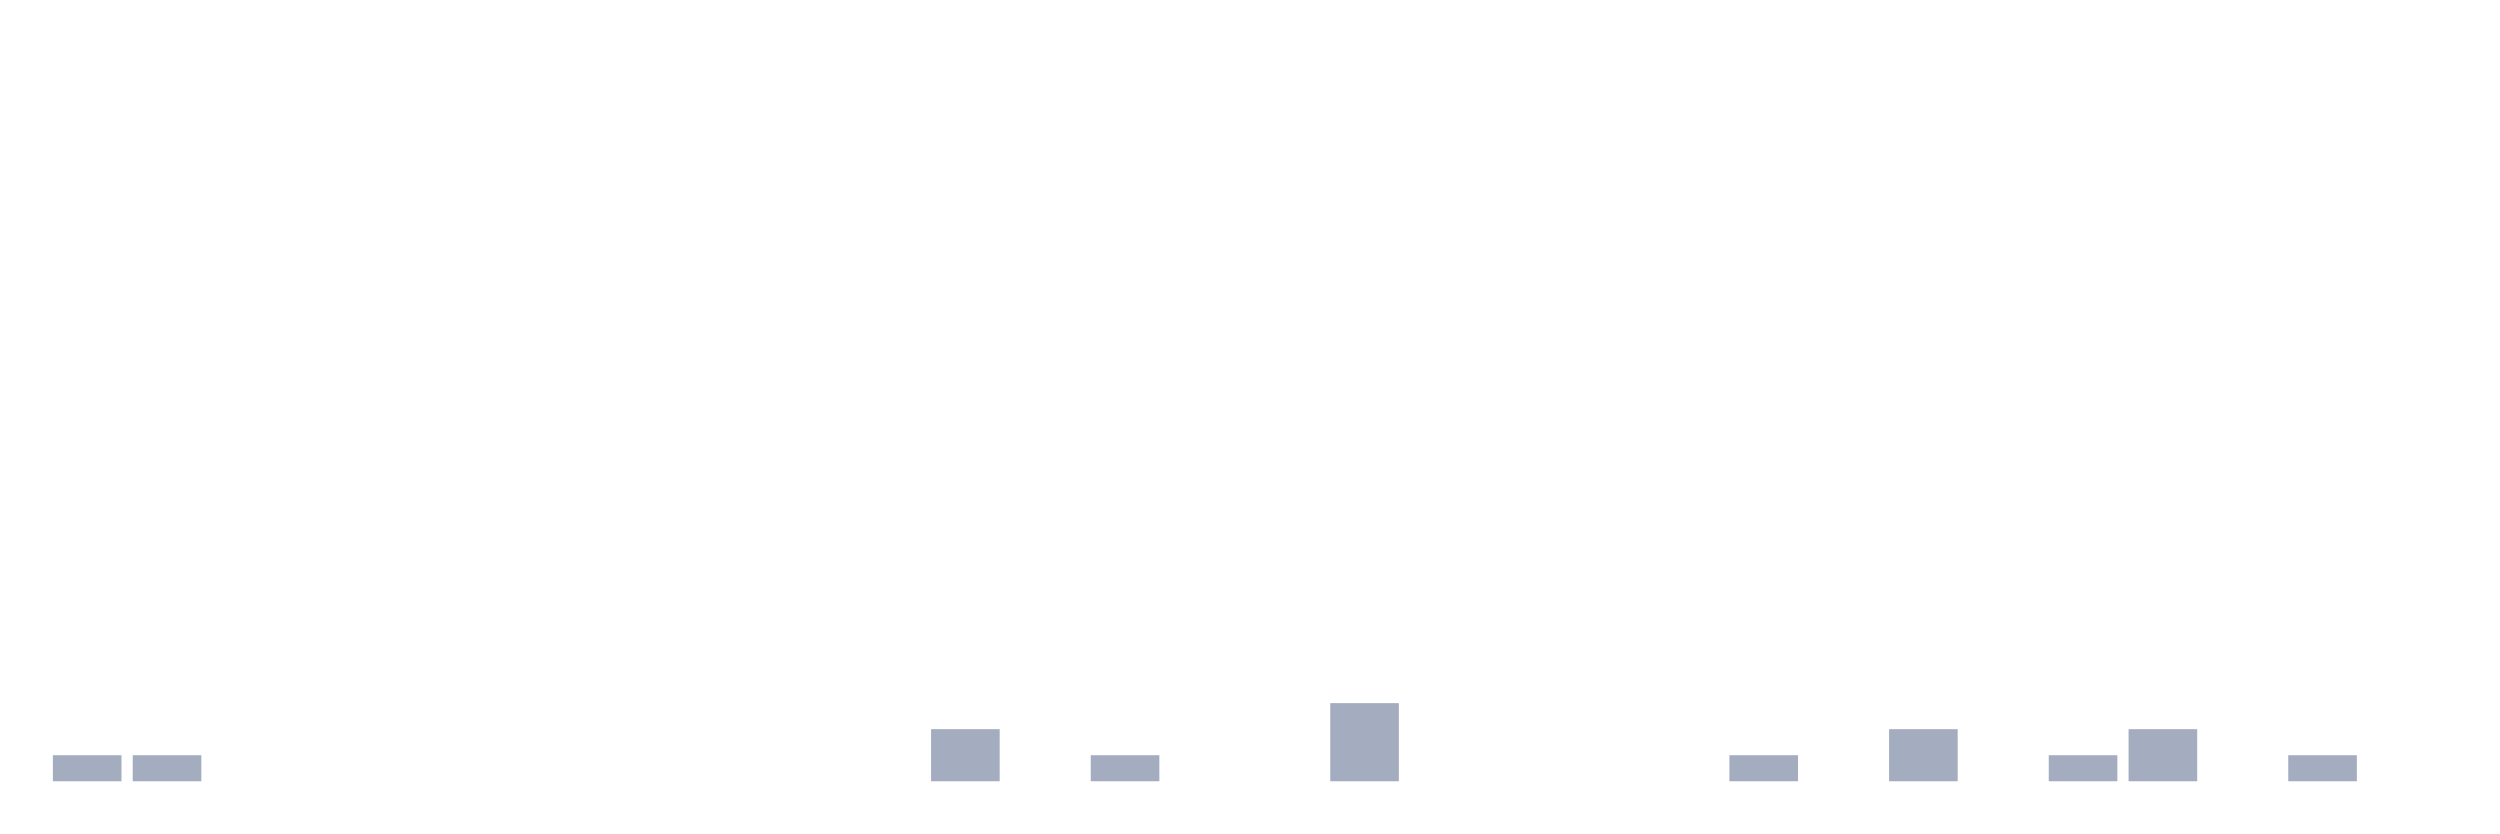
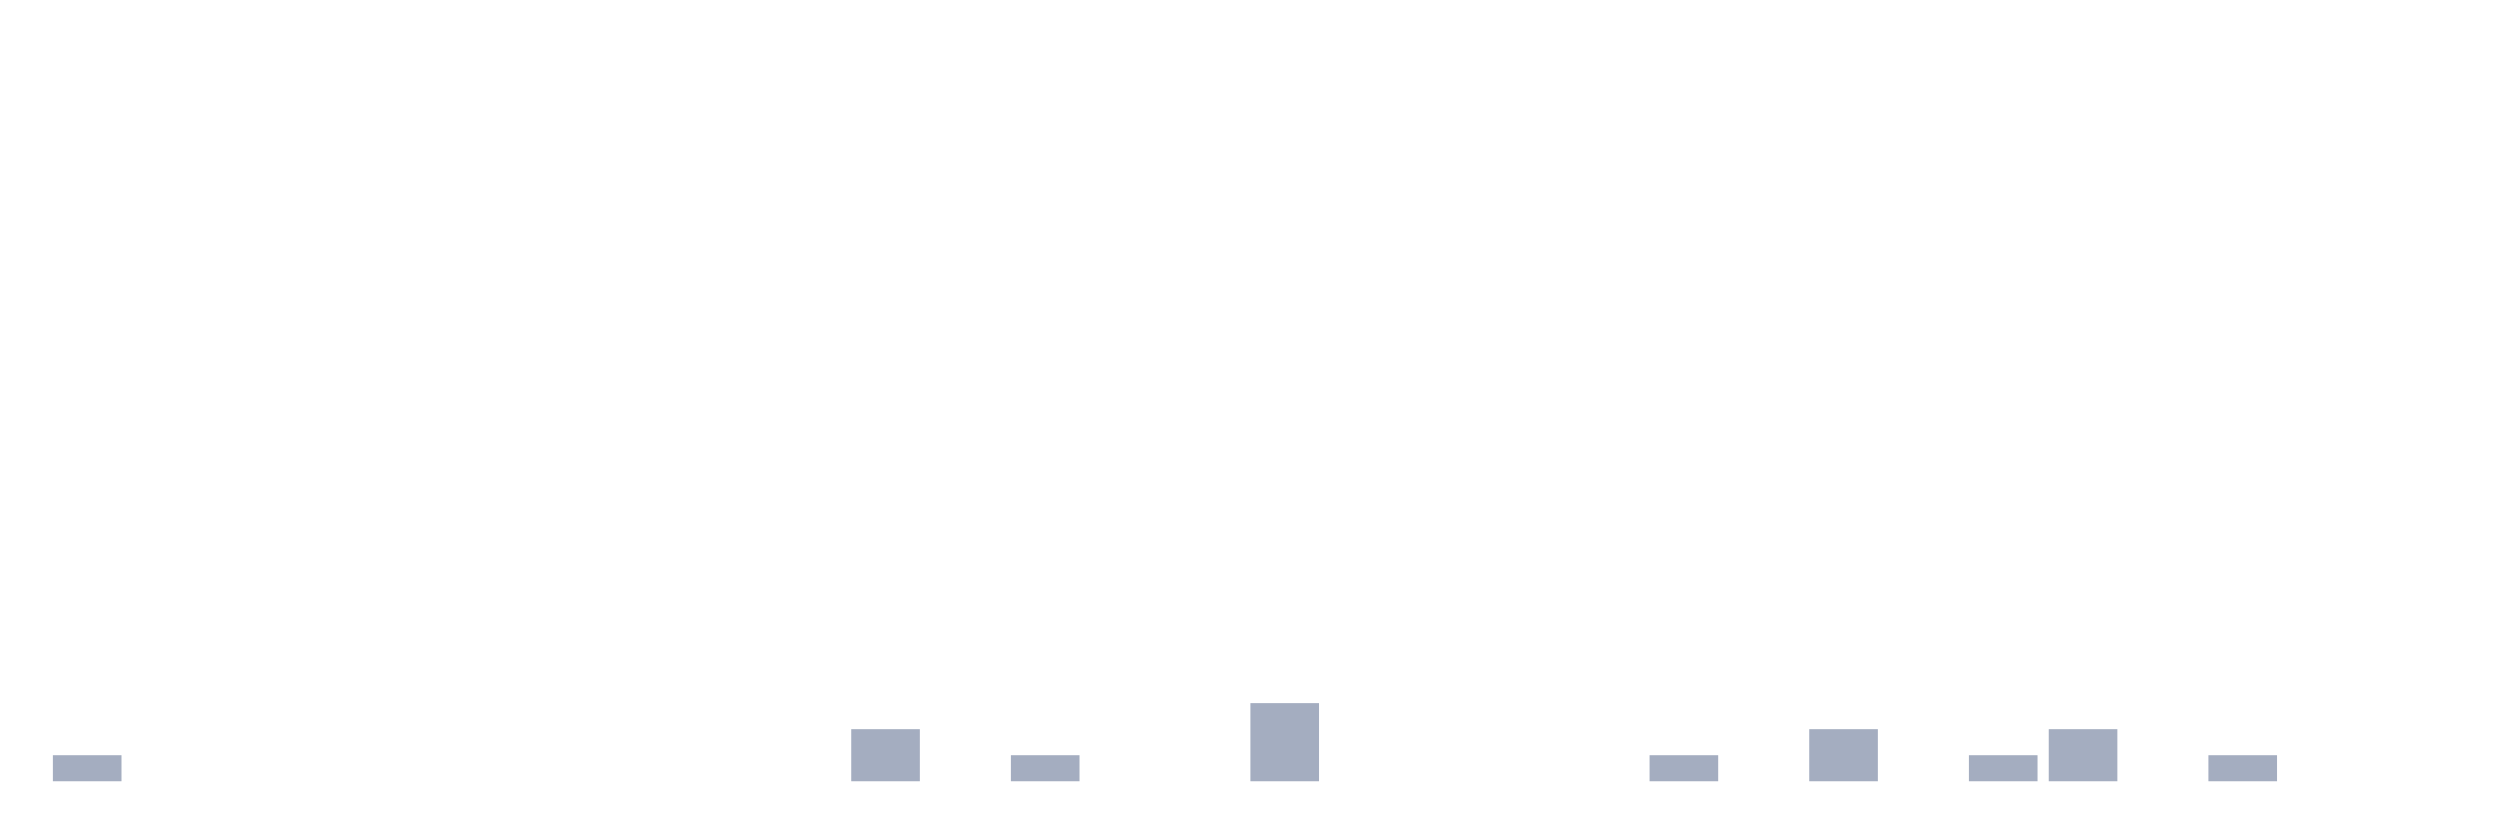
<svg xmlns="http://www.w3.org/2000/svg" viewBox="0 0 480 160">
  <g transform="translate(10,10)">
    <rect class="bar" x="0.153" width="13.175" y="135" height="5" fill="rgb(164,173,192)" />
-     <rect class="bar" x="15.482" width="13.175" y="135" height="5" fill="rgb(164,173,192)" />
+     <rect class="bar" x="15.482" width="13.175" y="140" height="0" fill="rgb(164,173,192)" />
    <rect class="bar" x="30.81" width="13.175" y="140" height="0" fill="rgb(164,173,192)" />
    <rect class="bar" x="46.138" width="13.175" y="140" height="0" fill="rgb(164,173,192)" />
    <rect class="bar" x="61.466" width="13.175" y="140" height="0" fill="rgb(164,173,192)" />
    <rect class="bar" x="76.794" width="13.175" y="140" height="0" fill="rgb(164,173,192)" />
    <rect class="bar" x="92.123" width="13.175" y="140" height="0" fill="rgb(164,173,192)" />
    <rect class="bar" x="107.451" width="13.175" y="140" height="0" fill="rgb(164,173,192)" />
    <rect class="bar" x="122.779" width="13.175" y="140" height="0" fill="rgb(164,173,192)" />
    <rect class="bar" x="138.107" width="13.175" y="140" height="0" fill="rgb(164,173,192)" />
-     <rect class="bar" x="153.436" width="13.175" y="140" height="0" fill="rgb(164,173,192)" />
-     <rect class="bar" x="168.764" width="13.175" y="130" height="10" fill="rgb(164,173,192)" />
-     <rect class="bar" x="184.092" width="13.175" y="140" height="0" fill="rgb(164,173,192)" />
-     <rect class="bar" x="199.42" width="13.175" y="135" height="5" fill="rgb(164,173,192)" />
+     <rect class="bar" x="153.436" width="13.175" y="130" height="10" fill="rgb(164,173,192)" />
+     <rect class="bar" x="168.764" width="13.175" y="140" height="0" fill="rgb(164,173,192)" />
+     <rect class="bar" x="184.092" width="13.175" y="135" height="5" fill="rgb(164,173,192)" />
+     <rect class="bar" x="199.42" width="13.175" y="140" height="0" fill="rgb(164,173,192)" />
    <rect class="bar" x="214.748" width="13.175" y="140" height="0" fill="rgb(164,173,192)" />
-     <rect class="bar" x="230.077" width="13.175" y="140" height="0" fill="rgb(164,173,192)" />
-     <rect class="bar" x="245.405" width="13.175" y="125" height="15" fill="rgb(164,173,192)" />
+     <rect class="bar" x="230.077" width="13.175" y="125" height="15" fill="rgb(164,173,192)" />
+     <rect class="bar" x="245.405" width="13.175" y="140" height="0" fill="rgb(164,173,192)" />
    <rect class="bar" x="260.733" width="13.175" y="140" height="0" fill="rgb(164,173,192)" />
    <rect class="bar" x="276.061" width="13.175" y="140" height="0" fill="rgb(164,173,192)" />
    <rect class="bar" x="291.39" width="13.175" y="140" height="0" fill="rgb(164,173,192)" />
-     <rect class="bar" x="306.718" width="13.175" y="140" height="0" fill="rgb(164,173,192)" />
-     <rect class="bar" x="322.046" width="13.175" y="135" height="5" fill="rgb(164,173,192)" />
-     <rect class="bar" x="337.374" width="13.175" y="140" height="0" fill="rgb(164,173,192)" />
-     <rect class="bar" x="352.702" width="13.175" y="130" height="10" fill="rgb(164,173,192)" />
-     <rect class="bar" x="368.031" width="13.175" y="140" height="0" fill="rgb(164,173,192)" />
-     <rect class="bar" x="383.359" width="13.175" y="135" height="5" fill="rgb(164,173,192)" />
-     <rect class="bar" x="398.687" width="13.175" y="130" height="10" fill="rgb(164,173,192)" />
-     <rect class="bar" x="414.015" width="13.175" y="140" height="0" fill="rgb(164,173,192)" />
-     <rect class="bar" x="429.344" width="13.175" y="135" height="5" fill="rgb(164,173,192)" />
+     <rect class="bar" x="306.718" width="13.175" y="135" height="5" fill="rgb(164,173,192)" />
+     <rect class="bar" x="322.046" width="13.175" y="140" height="0" fill="rgb(164,173,192)" />
+     <rect class="bar" x="337.374" width="13.175" y="130" height="10" fill="rgb(164,173,192)" />
+     <rect class="bar" x="352.702" width="13.175" y="140" height="0" fill="rgb(164,173,192)" />
+     <rect class="bar" x="368.031" width="13.175" y="135" height="5" fill="rgb(164,173,192)" />
+     <rect class="bar" x="383.359" width="13.175" y="130" height="10" fill="rgb(164,173,192)" />
+     <rect class="bar" x="398.687" width="13.175" y="140" height="0" fill="rgb(164,173,192)" />
+     <rect class="bar" x="414.015" width="13.175" y="135" height="5" fill="rgb(164,173,192)" />
+     <rect class="bar" x="429.344" width="13.175" y="140" height="0" fill="rgb(164,173,192)" />
    <rect class="bar" x="444.672" width="13.175" y="140" height="0" fill="rgb(164,173,192)" />
  </g>
</svg>
